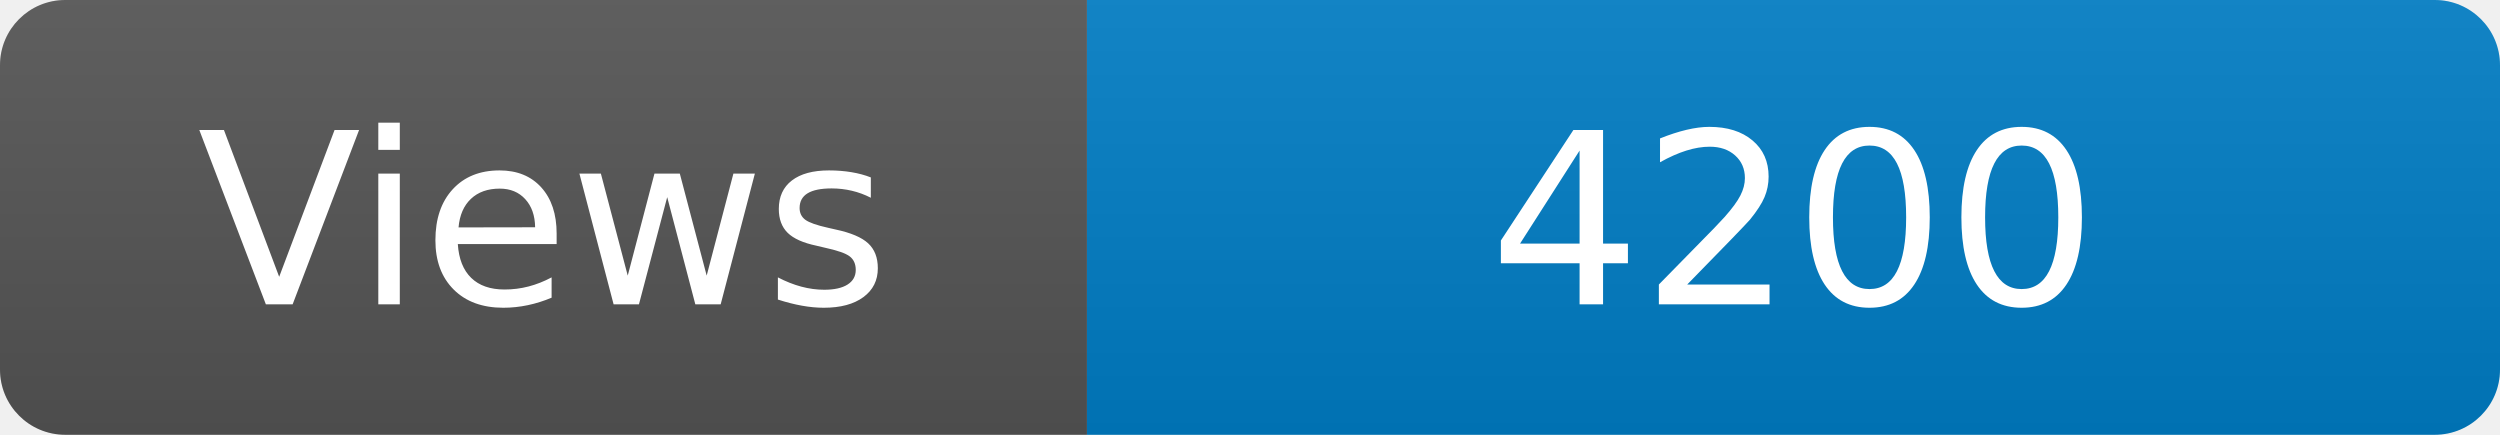
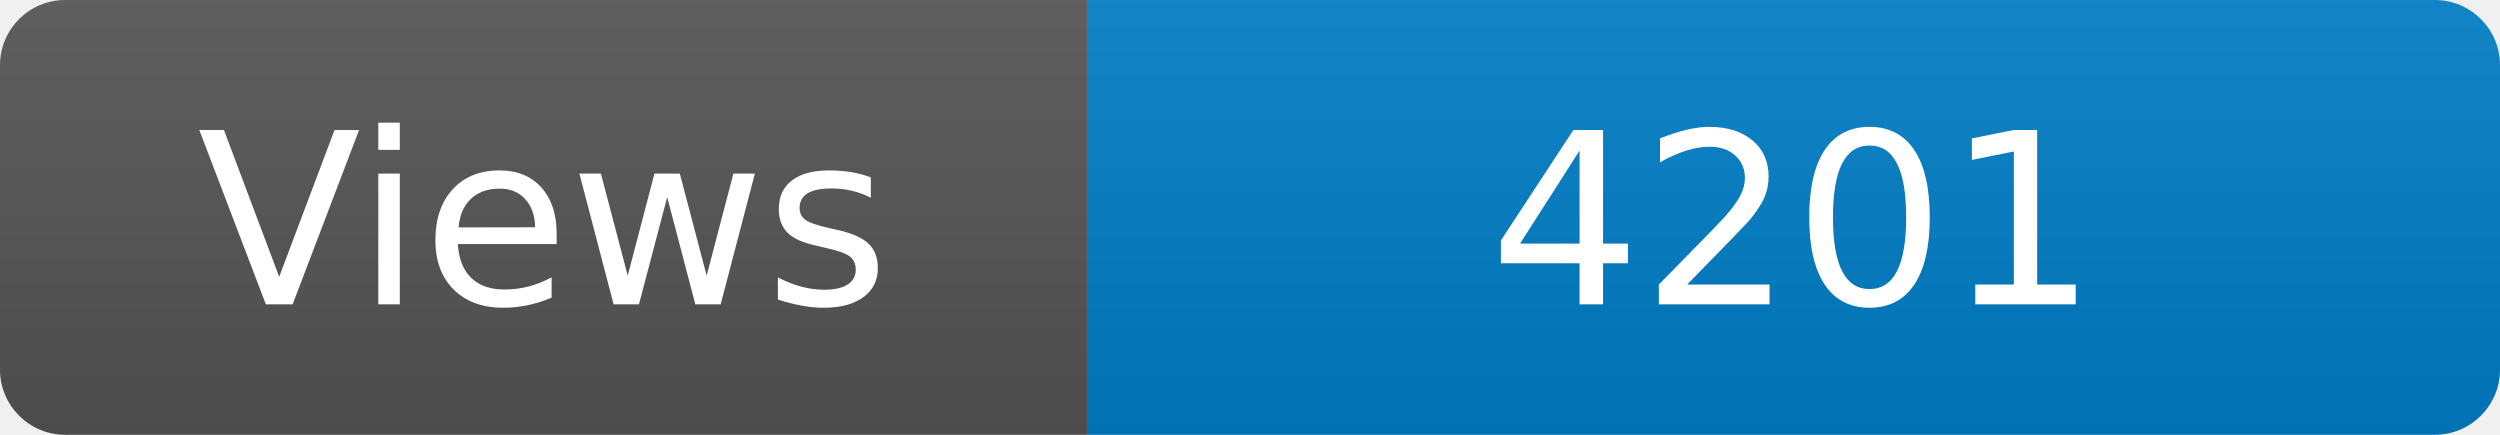
<svg xmlns="http://www.w3.org/2000/svg" width="115" height="20" role="img" aria-label="Maintained?: yes">
  <linearGradient id="s" x2="0" y2="100%">
    <stop offset="0" stop-color="#bbb" stop-opacity=".1" />
    <stop offset="1" stop-opacity=".1" />
  </linearGradient>
  <clipPath id="r">
    <rect width="115" height="20" rx="3" fill="#fff" />
  </clipPath>
  <g clip-path="url(#r)">
    <rect width="50" height="20" fill="#555" />
    <rect x="50" width="160" height="20" fill="#007ec6" />
    <rect width="115" height="20" fill="url(#s)" />
  </g>
  <g fill="#fff" text-anchor="middle" font-family="Verdana,Geneva,DejaVu Sans,sans-serif" font-size="110">
    <text x="250" y="140" transform="scale(.1)" fill="#fff">Views</text>
-     <text x="825" y="140" transform="scale(.1)" fill="#fff">4200</text>
+     <text x="825" y="140" transform="scale(.1)" fill="#fff">4201</text>
  </g>
</svg>
